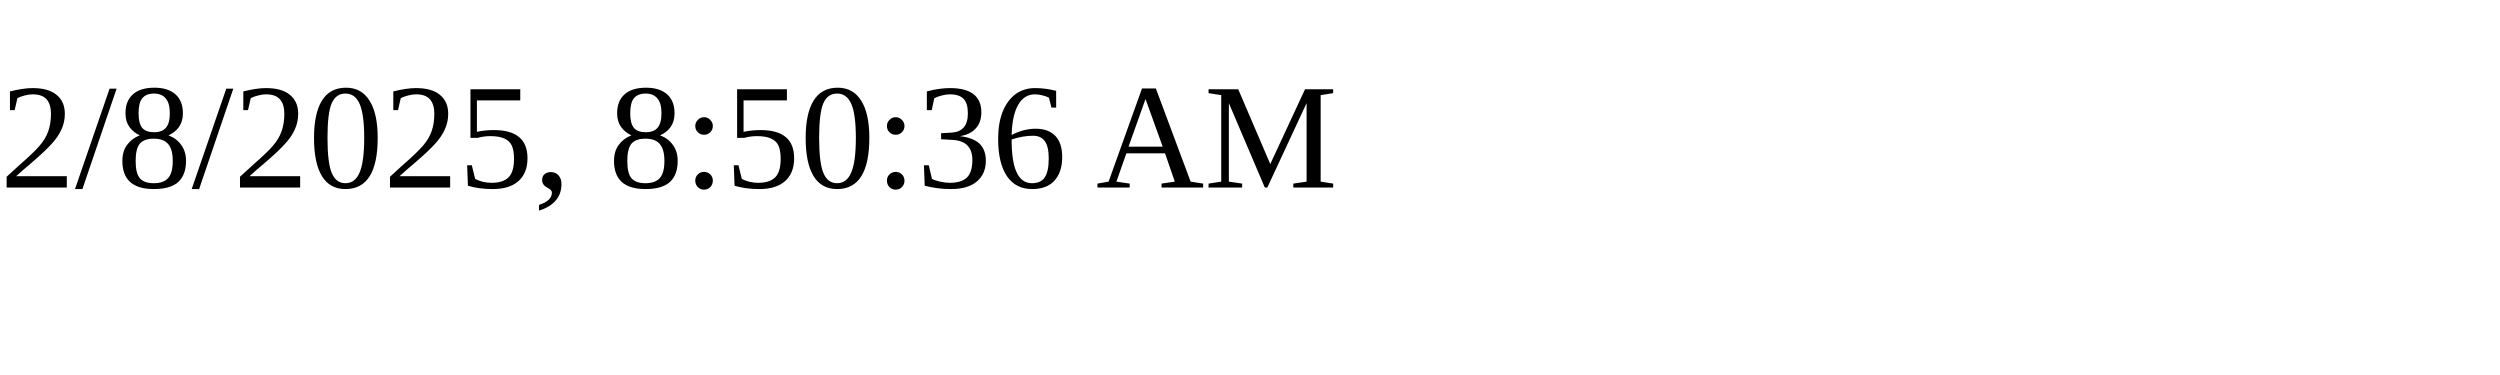
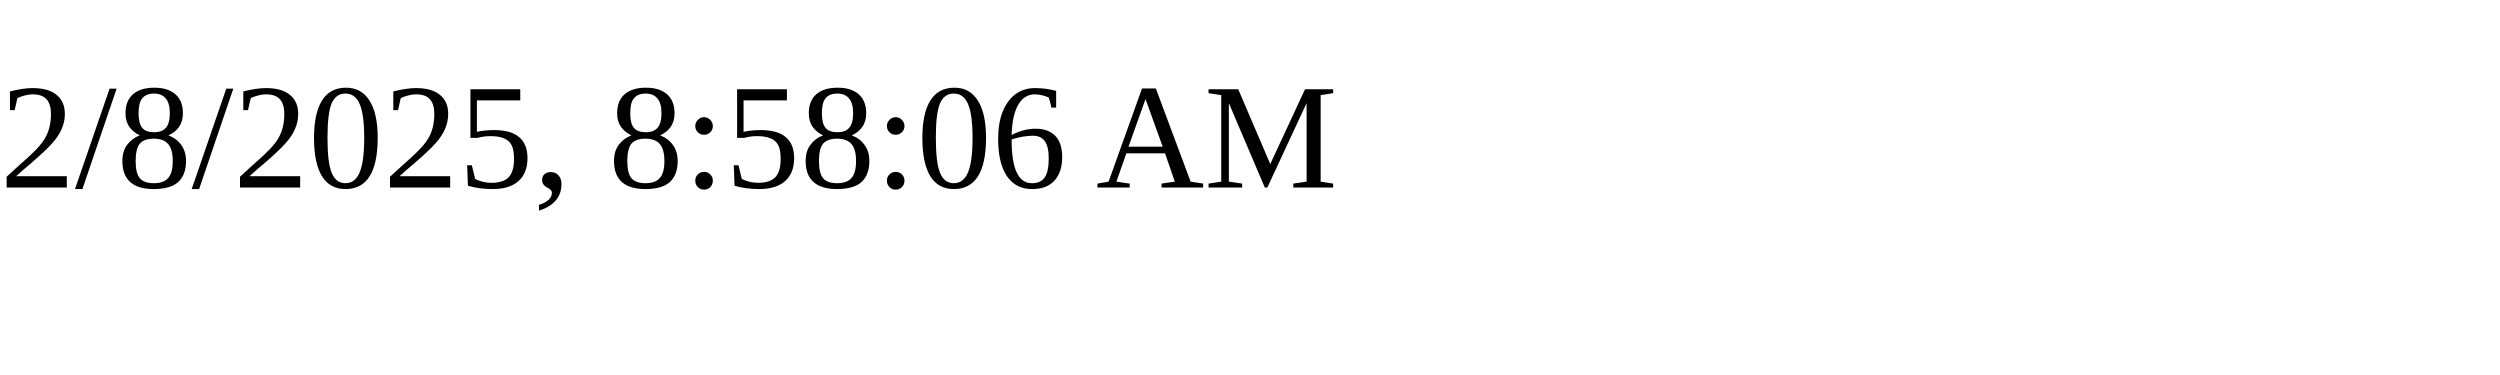
<svg xmlns="http://www.w3.org/2000/svg" height="30" width="200">
-   <text x="0" y="15">2/8/2025, 8:50:36 AM</text>
+   <text x="0" y="15">2/8/2025, 8:58:06 AM</text>
</svg>
